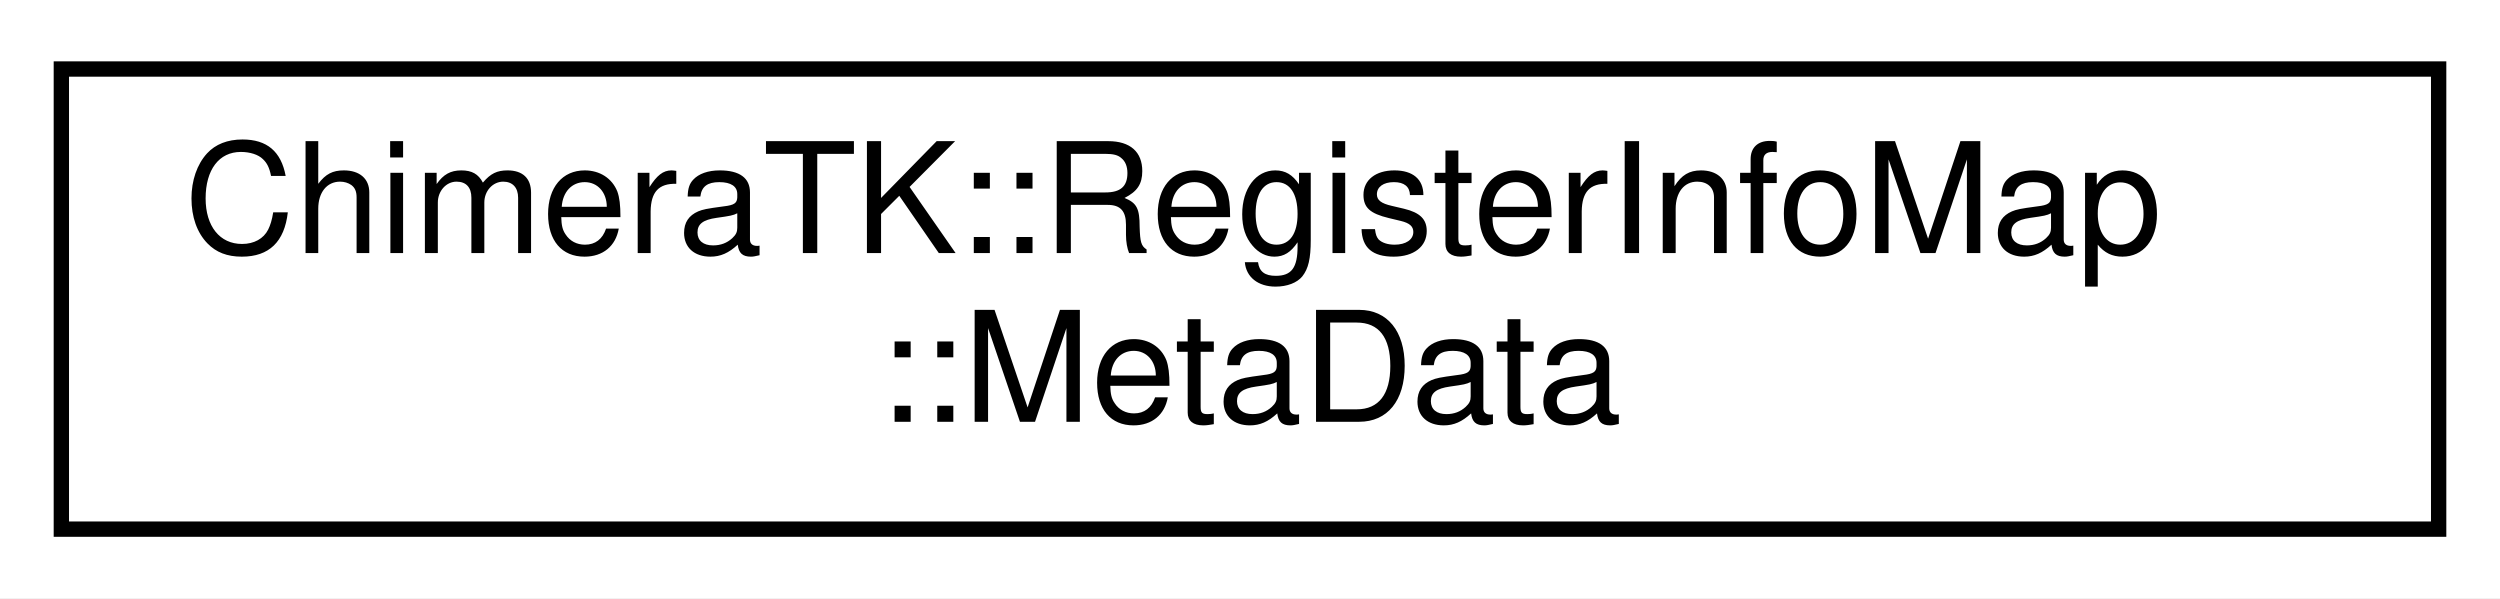
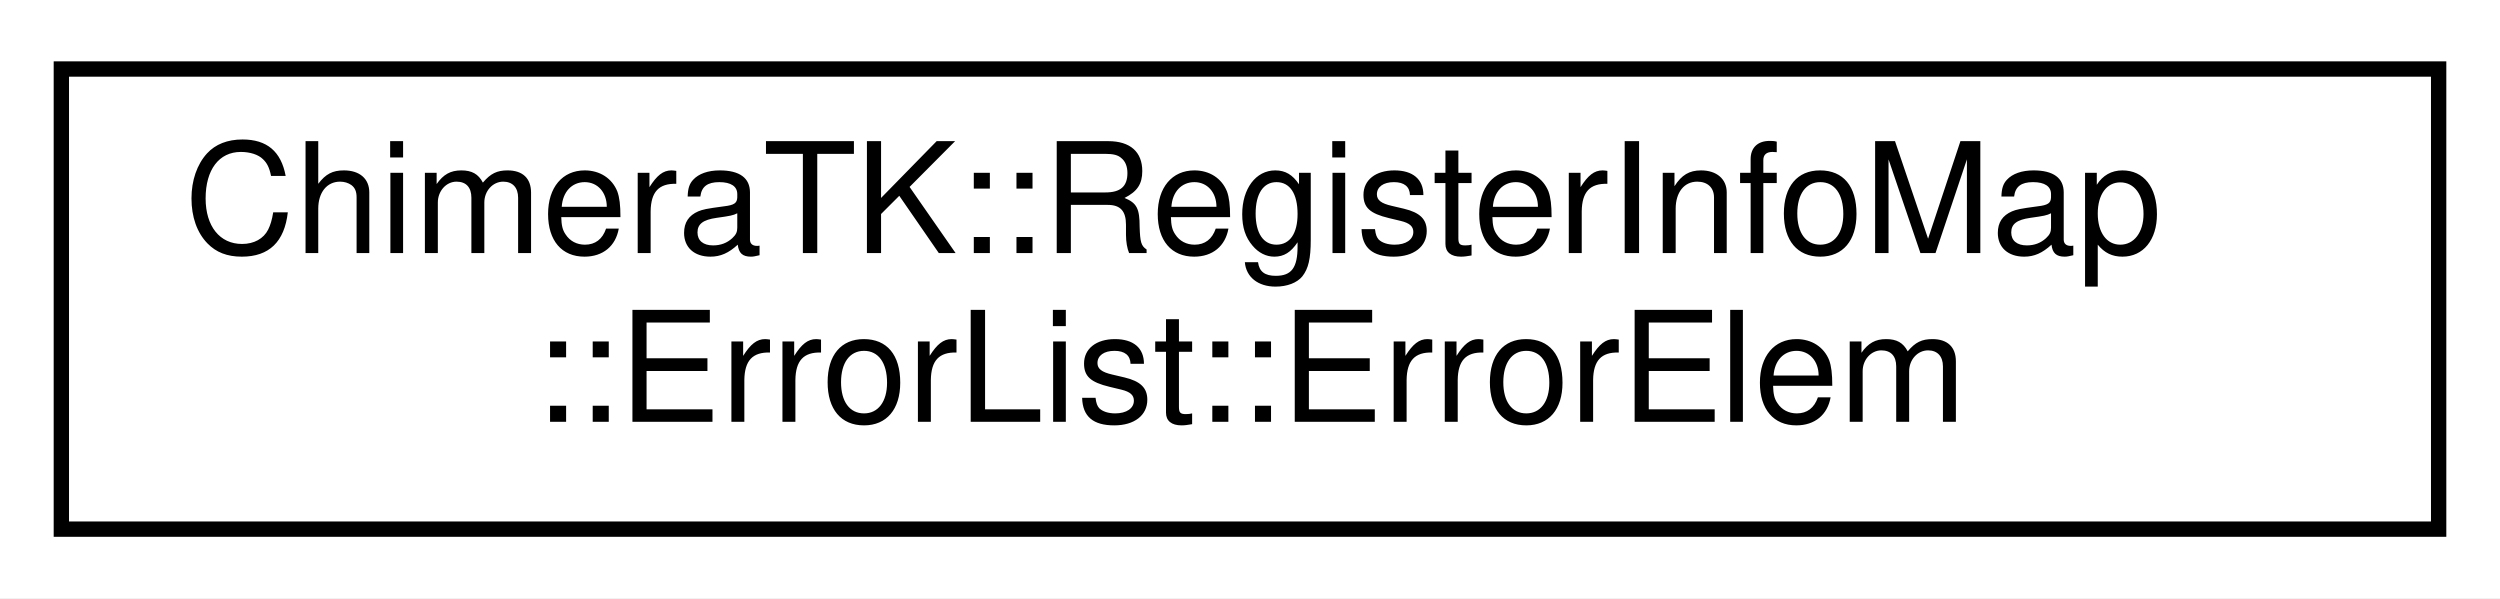
<svg xmlns="http://www.w3.org/2000/svg" xmlns:xlink="http://www.w3.org/1999/xlink" width="163pt" height="39pt" viewBox="0.00 0.00 163.00 39.00">
  <g id="graph0" class="graph" transform="scale(1 1) rotate(0) translate(4 35)">
    <polygon fill="#ffffff" stroke="transparent" points="-4,4 -4,-35 159,-35 159,4 -4,4" />
    <g id="node1" class="node">
      <g id="a_node1">
-         <a xlink:href="class_chimera_t_k_1_1_register_info_map_1_1_meta_data.html" target="_top" xlink:title="Stores information about meta data stored in MAP file. ">
+         <a xlink:href="class_chimera_t_k_1_1_register_info_map_1_1_error_list_1_1_error_elem.html" target="_top" xlink:title="Stores detailed information about one error or warning. ">
          <polygon fill="#ffffff" stroke="#000000" points="0,-.5 0,-30.5 155,-30.5 155,-.5 0,-.5" />
          <text text-anchor="start" x="8" y="-18.5" font-family="Helvetica,sans-Serif" font-size="10.00" fill="#000000">ChimeraTK::RegisterInfoMap</text>
-           <text text-anchor="middle" x="77.5" y="-7.5" font-family="Helvetica,sans-Serif" font-size="10.00" fill="#000000">::MetaData</text>
+           <text text-anchor="middle" x="77.5" y="-7.5" font-family="Helvetica,sans-Serif" font-size="10.00" fill="#000000">::ErrorList::ErrorElem</text>
        </a>
      </g>
    </g>
  </g>
</svg>
